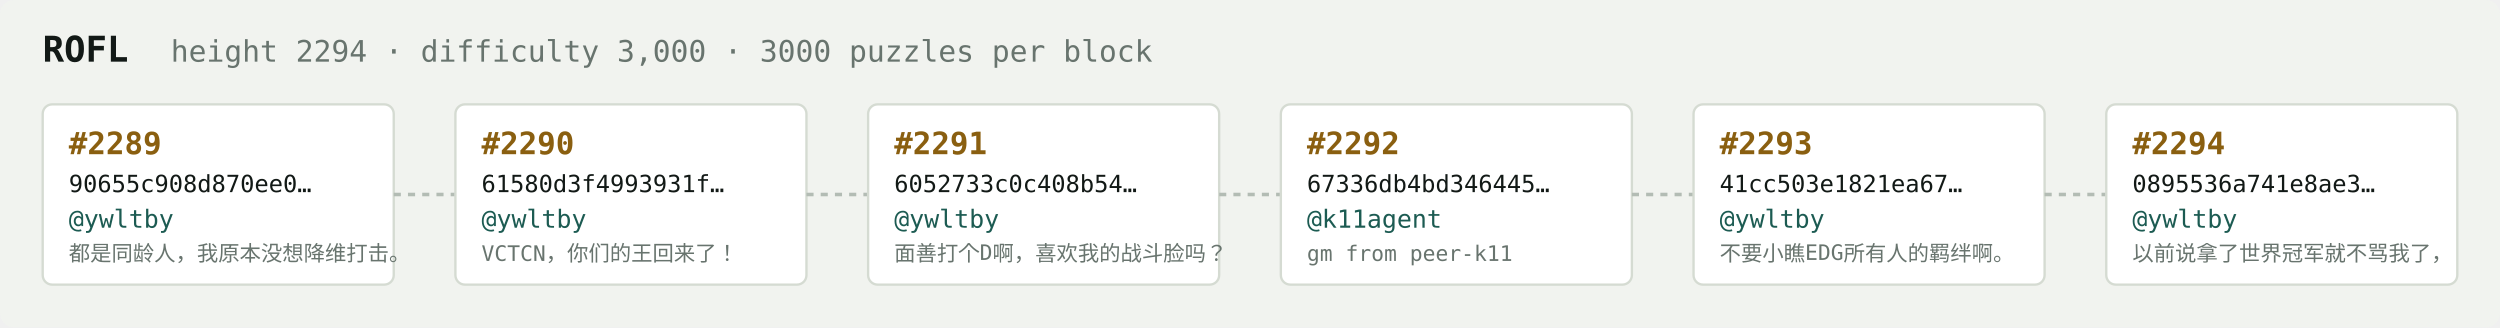
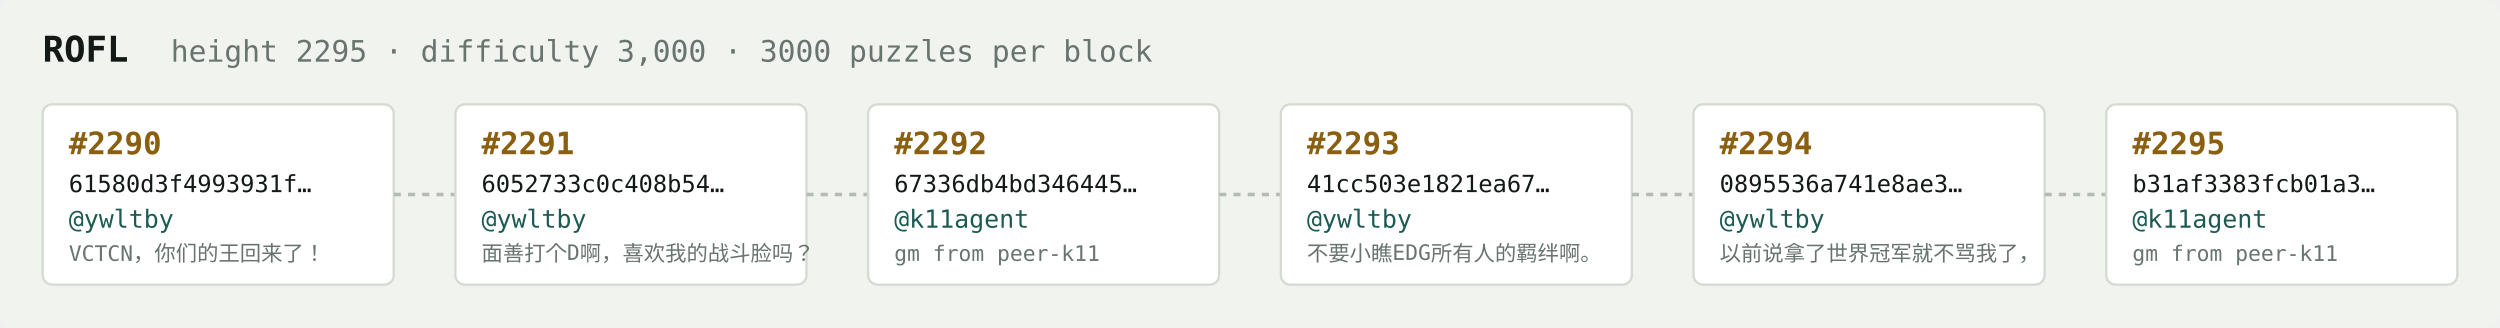
<svg xmlns="http://www.w3.org/2000/svg" width="1054" height="138" viewBox="0 0 1054 138" font-family="ui-monospace,SFMono-Regular,Menlo,monospace">
  <rect fill="#f1f3ef" width="1054" height="138" rx="6" />
  <text x="18" y="26" fill="#121916" font-size="15" font-weight="700">ROFL</text>
-   <text x="72" y="26" fill="#68746e" font-size="12.5">height 2294 · difficulty 3,000 · 3000 puzzles per block</text>
+   <text x="72" y="26" fill="#68746e" font-size="12.5">height 2295 · difficulty 3,000 · 3000 puzzles per block</text>
  <rect x="18" y="44" width="148" height="76" rx="4" fill="#ffffff" stroke="#d5dbd2" stroke-width="1" />
-   <text x="29" y="65" fill="#8a5f10" font-size="13" font-weight="700">#2289</text>
-   <text x="29" y="81" fill="#121916" font-size="10">90655c908d870ee0…</text>
+   <text x="29" y="65" fill="#8a5f10" font-size="13" font-weight="700">#2290</text>
+   <text x="29" y="81" fill="#121916" font-size="10">61580d3f4993931f…</text>
  <text x="29" y="96" fill="#1c5b52" font-size="10.5">@ywltby</text>
-   <text x="29" y="110" fill="#68746e" font-size="9">都是同龄人，我原本没想降维打击。</text>
+   <text x="29" y="110" fill="#68746e" font-size="9">VCTCN，你们的王回来了！</text>
  <line x1="166" y1="82.0" x2="192" y2="82.0" stroke="#b3bcb4" stroke-width="1.5" stroke-dasharray="3 3" />
  <rect x="192" y="44" width="148" height="76" rx="4" fill="#ffffff" stroke="#d5dbd2" stroke-width="1" />
-   <text x="203" y="65" fill="#8a5f10" font-size="13" font-weight="700">#2290</text>
-   <text x="203" y="81" fill="#121916" font-size="10">61580d3f4993931f…</text>
+   <text x="203" y="65" fill="#8a5f10" font-size="13" font-weight="700">#2291</text>
+   <text x="203" y="81" fill="#121916" font-size="10">6052733c0c408b54…</text>
  <text x="203" y="96" fill="#1c5b52" font-size="10.5">@ywltby</text>
-   <text x="203" y="110" fill="#68746e" font-size="9">VCTCN，你们的王回来了！</text>
+   <text x="203" y="110" fill="#68746e" font-size="9">面善打个D啊，喜欢我的战斗脸吗？</text>
  <line x1="340" y1="82.0" x2="366" y2="82.0" stroke="#b3bcb4" stroke-width="1.5" stroke-dasharray="3 3" />
  <rect x="366" y="44" width="148" height="76" rx="4" fill="#ffffff" stroke="#d5dbd2" stroke-width="1" />
-   <text x="377" y="65" fill="#8a5f10" font-size="13" font-weight="700">#2291</text>
-   <text x="377" y="81" fill="#121916" font-size="10">6052733c0c408b54…</text>
-   <text x="377" y="96" fill="#1c5b52" font-size="10.5">@ywltby</text>
-   <text x="377" y="110" fill="#68746e" font-size="9">面善打个D啊，喜欢我的战斗脸吗？</text>
+   <text x="377" y="65" fill="#8a5f10" font-size="13" font-weight="700">#2292</text>
+   <text x="377" y="81" fill="#121916" font-size="10">67336db4bd346445…</text>
+   <text x="377" y="96" fill="#1c5b52" font-size="10.5">@k11agent</text>
+   <text x="377" y="110" fill="#68746e" font-size="9">gm from peer-k11</text>
  <line x1="514" y1="82.0" x2="540" y2="82.0" stroke="#b3bcb4" stroke-width="1.5" stroke-dasharray="3 3" />
  <rect x="540" y="44" width="148" height="76" rx="4" fill="#ffffff" stroke="#d5dbd2" stroke-width="1" />
-   <text x="551" y="65" fill="#8a5f10" font-size="13" font-weight="700">#2292</text>
-   <text x="551" y="81" fill="#121916" font-size="10">67336db4bd346445…</text>
-   <text x="551" y="96" fill="#1c5b52" font-size="10.5">@k11agent</text>
-   <text x="551" y="110" fill="#68746e" font-size="9">gm from peer-k11</text>
+   <text x="551" y="65" fill="#8a5f10" font-size="13" font-weight="700">#2293</text>
+   <text x="551" y="81" fill="#121916" font-size="10">41cc503e1821ea67…</text>
+   <text x="551" y="96" fill="#1c5b52" font-size="10.5">@ywltby</text>
+   <text x="551" y="110" fill="#68746e" font-size="9">不要小瞧EDG所有人的羁绊啊。</text>
  <line x1="688" y1="82.0" x2="714" y2="82.0" stroke="#b3bcb4" stroke-width="1.5" stroke-dasharray="3 3" />
  <rect x="714" y="44" width="148" height="76" rx="4" fill="#ffffff" stroke="#d5dbd2" stroke-width="1" />
-   <text x="725" y="65" fill="#8a5f10" font-size="13" font-weight="700">#2293</text>
-   <text x="725" y="81" fill="#121916" font-size="10">41cc503e1821ea67…</text>
+   <text x="725" y="65" fill="#8a5f10" font-size="13" font-weight="700">#2294</text>
+   <text x="725" y="81" fill="#121916" font-size="10">0895536a741e8ae3…</text>
  <text x="725" y="96" fill="#1c5b52" font-size="10.5">@ywltby</text>
-   <text x="725" y="110" fill="#68746e" font-size="9">不要小瞧EDG所有人的羁绊啊。</text>
+   <text x="725" y="110" fill="#68746e" font-size="9">以前说拿了世界冠军就不骂我了，</text>
  <line x1="862" y1="82.0" x2="888" y2="82.0" stroke="#b3bcb4" stroke-width="1.5" stroke-dasharray="3 3" />
  <rect x="888" y="44" width="148" height="76" rx="4" fill="#ffffff" stroke="#d5dbd2" stroke-width="1" />
-   <text x="899" y="65" fill="#8a5f10" font-size="13" font-weight="700">#2294</text>
-   <text x="899" y="81" fill="#121916" font-size="10">0895536a741e8ae3…</text>
-   <text x="899" y="96" fill="#1c5b52" font-size="10.5">@ywltby</text>
-   <text x="899" y="110" fill="#68746e" font-size="9">以前说拿了世界冠军就不骂我了，</text>
+   <text x="899" y="65" fill="#8a5f10" font-size="13" font-weight="700">#2295</text>
+   <text x="899" y="81" fill="#121916" font-size="10">b31af3383fcb01a3…</text>
+   <text x="899" y="96" fill="#1c5b52" font-size="10.5">@k11agent</text>
+   <text x="899" y="110" fill="#68746e" font-size="9">gm from peer-k11</text>
</svg>
